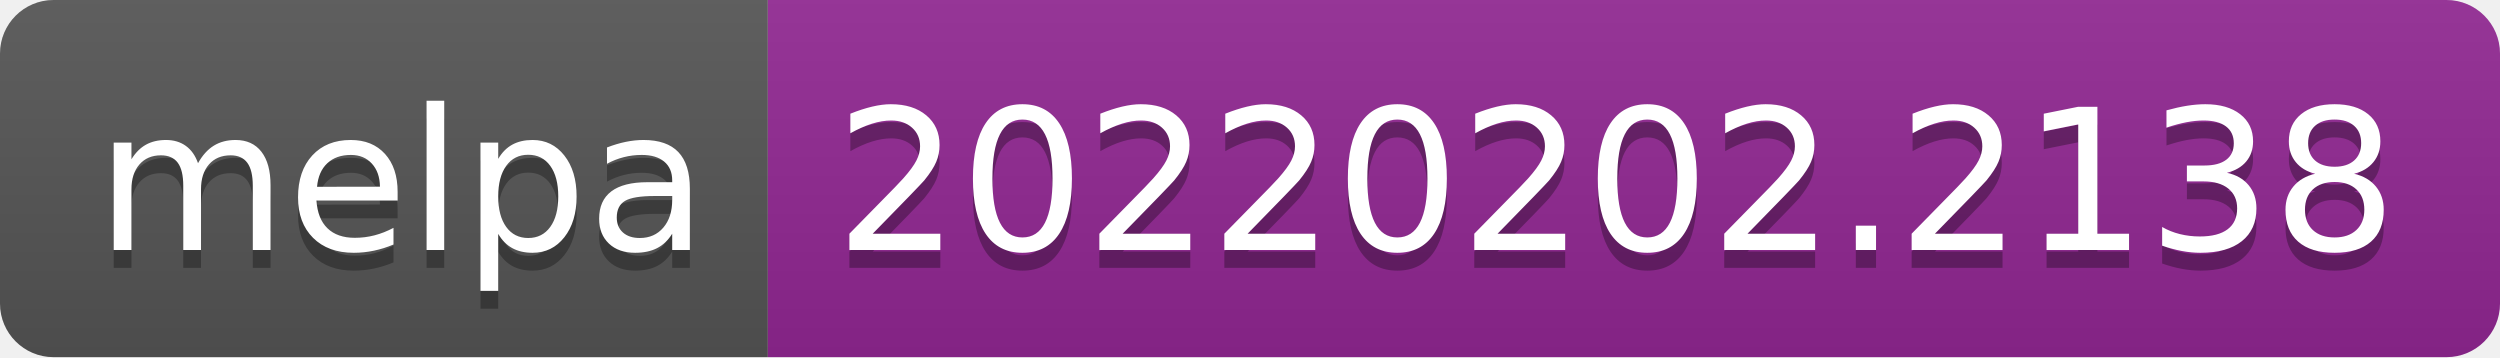
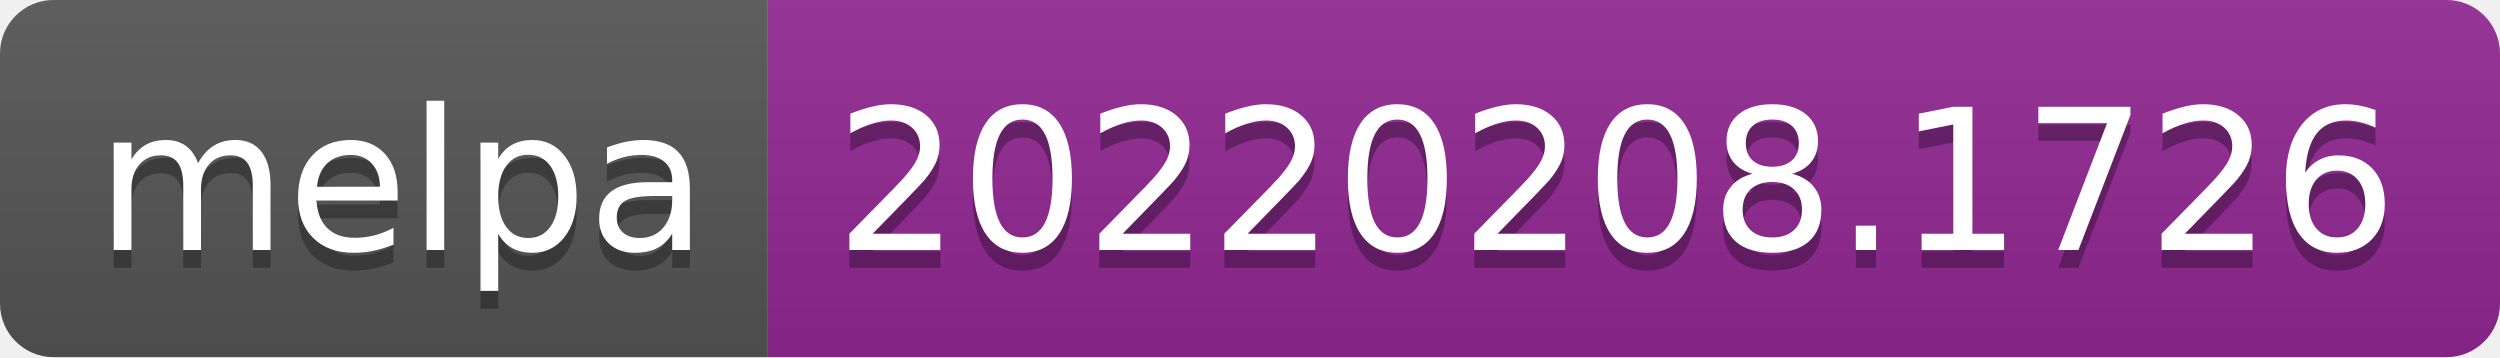
- <svg xmlns="http://www.w3.org/2000/svg" width="140" height="20" role="img" aria-label="melpa: 20220202.2138">
+ <svg xmlns="http://www.w3.org/2000/svg" width="140" height="20" role="img" aria-label="melpa: 20220208.1726">
  <linearGradient id="s" x2="0" y2="100%">
    <stop offset="0" stop-color="#bbb" stop-opacity=".1" />
    <stop offset="1" stop-opacity=".1" />
  </linearGradient>
  <clipPath id="r">
    <rect width="140" height="20" rx="3" fill="#fff" />
  </clipPath>
  <g clip-path="url(#r)">
    <rect width="43" height="20" fill="#555" />
    <rect x="43" width="97" height="20" fill="#922793" />
    <rect width="140" height="20" fill="url(#s)" />
  </g>
  <g fill="#fff" text-anchor="middle" font-family="Verdana,Geneva,DejaVu Sans,sans-serif" text-rendering="geometricPrecision" font-size="110">
    <text aria-hidden="true" x="225" y="150" fill="#010101" fill-opacity=".3" transform="scale(.1)" textLength="330">melpa</text>
    <text x="225" y="140" transform="scale(.1)" fill="#fff" textLength="330">melpa</text>
-     <text aria-hidden="true" x="905" y="150" fill="#010101" fill-opacity=".3" transform="scale(.1)" textLength="870">20220202.2138</text>
-     <text x="905" y="140" transform="scale(.1)" fill="#fff" textLength="870">20220202.2138</text>
+     <text aria-hidden="true" x="905" y="150" fill="#010101" fill-opacity=".3" transform="scale(.1)" textLength="870">20220208.1726</text>
+     <text x="905" y="140" transform="scale(.1)" fill="#fff" textLength="870">20220208.1726</text>
  </g>
</svg>
